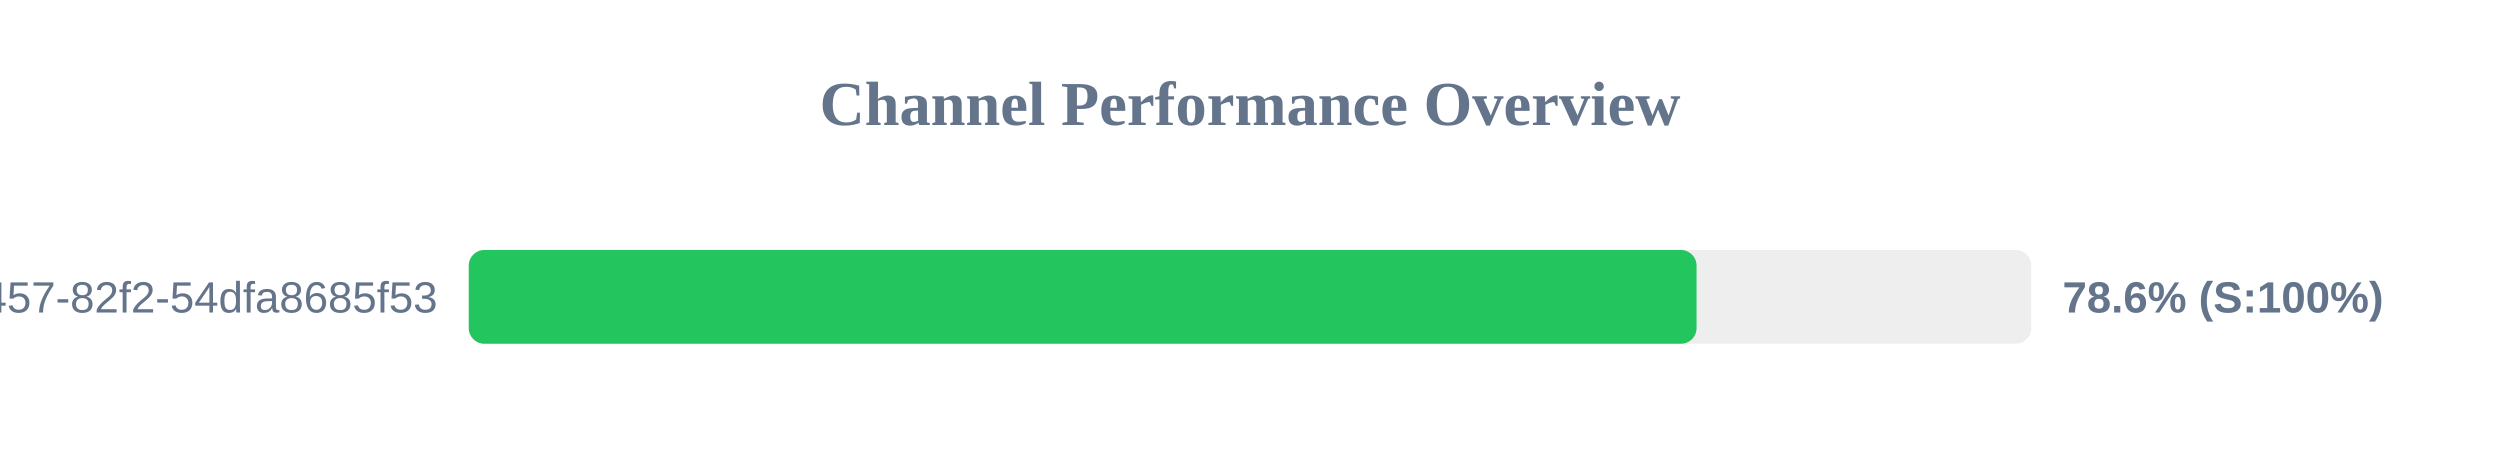
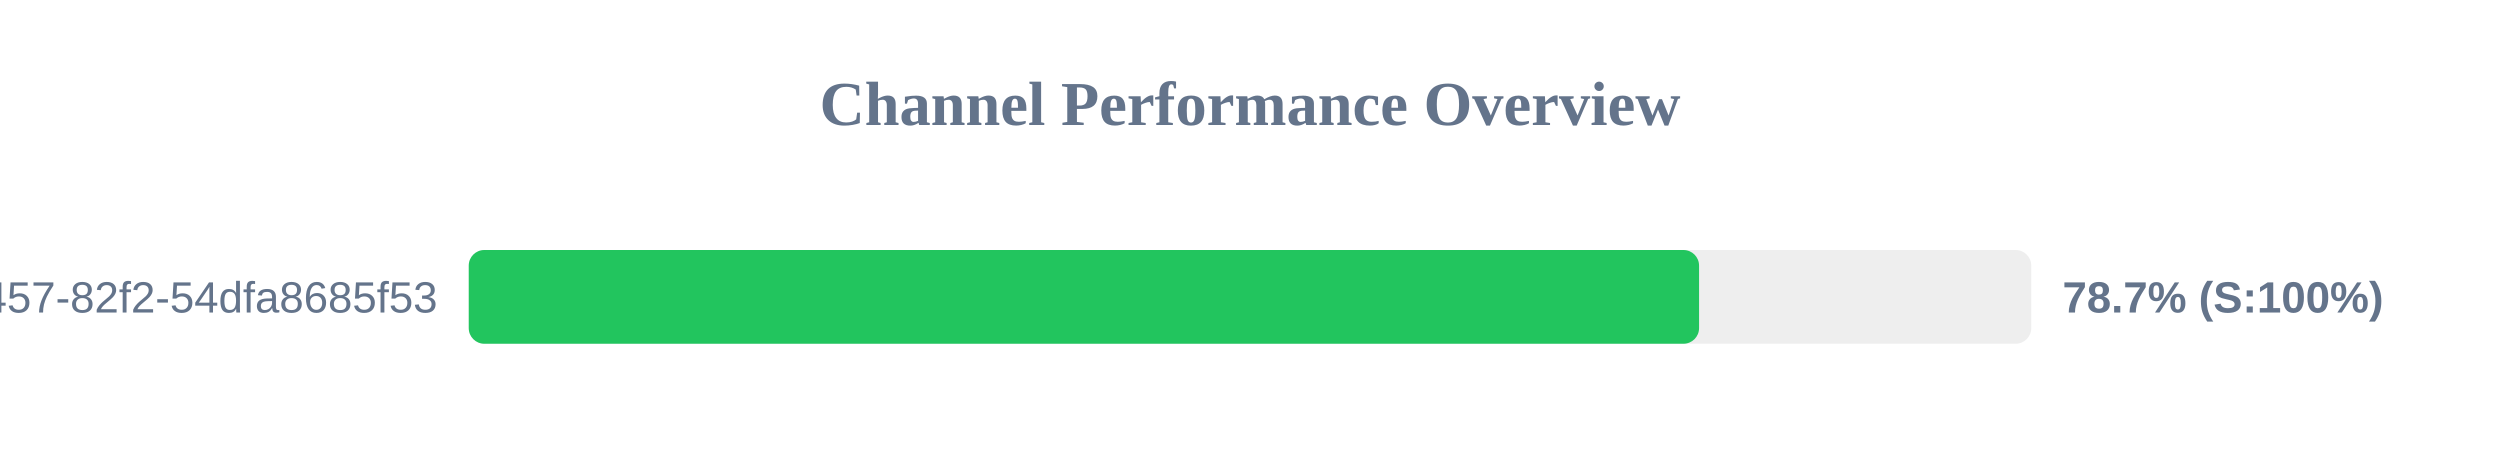
<svg xmlns="http://www.w3.org/2000/svg" width="800" height="150" version="1.1">
  <style>
        .row { font: 14px Arial; fill: #64748b; }
        .score { font: bold 14px Arial; fill: #64748b; }
    </style>
  <text x="400" y="40" text-anchor="middle" font-size="20px" font-weight="bold" fill="#64748b">Channel Performance Overview</text>
  <rect x="150" y="80" width="500" height="30" fill="#eee" rx="5" />
-   <rect x="150" y="80" width="392.9" height="30" fill="#22c55e" rx="5" />
+   <rect x="150" y="80" width="393.7" height="30" fill="#22c55e" rx="5" />
  <text x="140" y="100" text-anchor="end" class="row">?uuid=413c8b50-96bf-4457-82f2-54dfa8685f53</text>
-   <text x="660" y="100" text-anchor="start" class="score">78.6% (S:100%)</text>
+   <text x="660" y="100" text-anchor="start" class="score">78.7% (S:100%)</text>
</svg>
